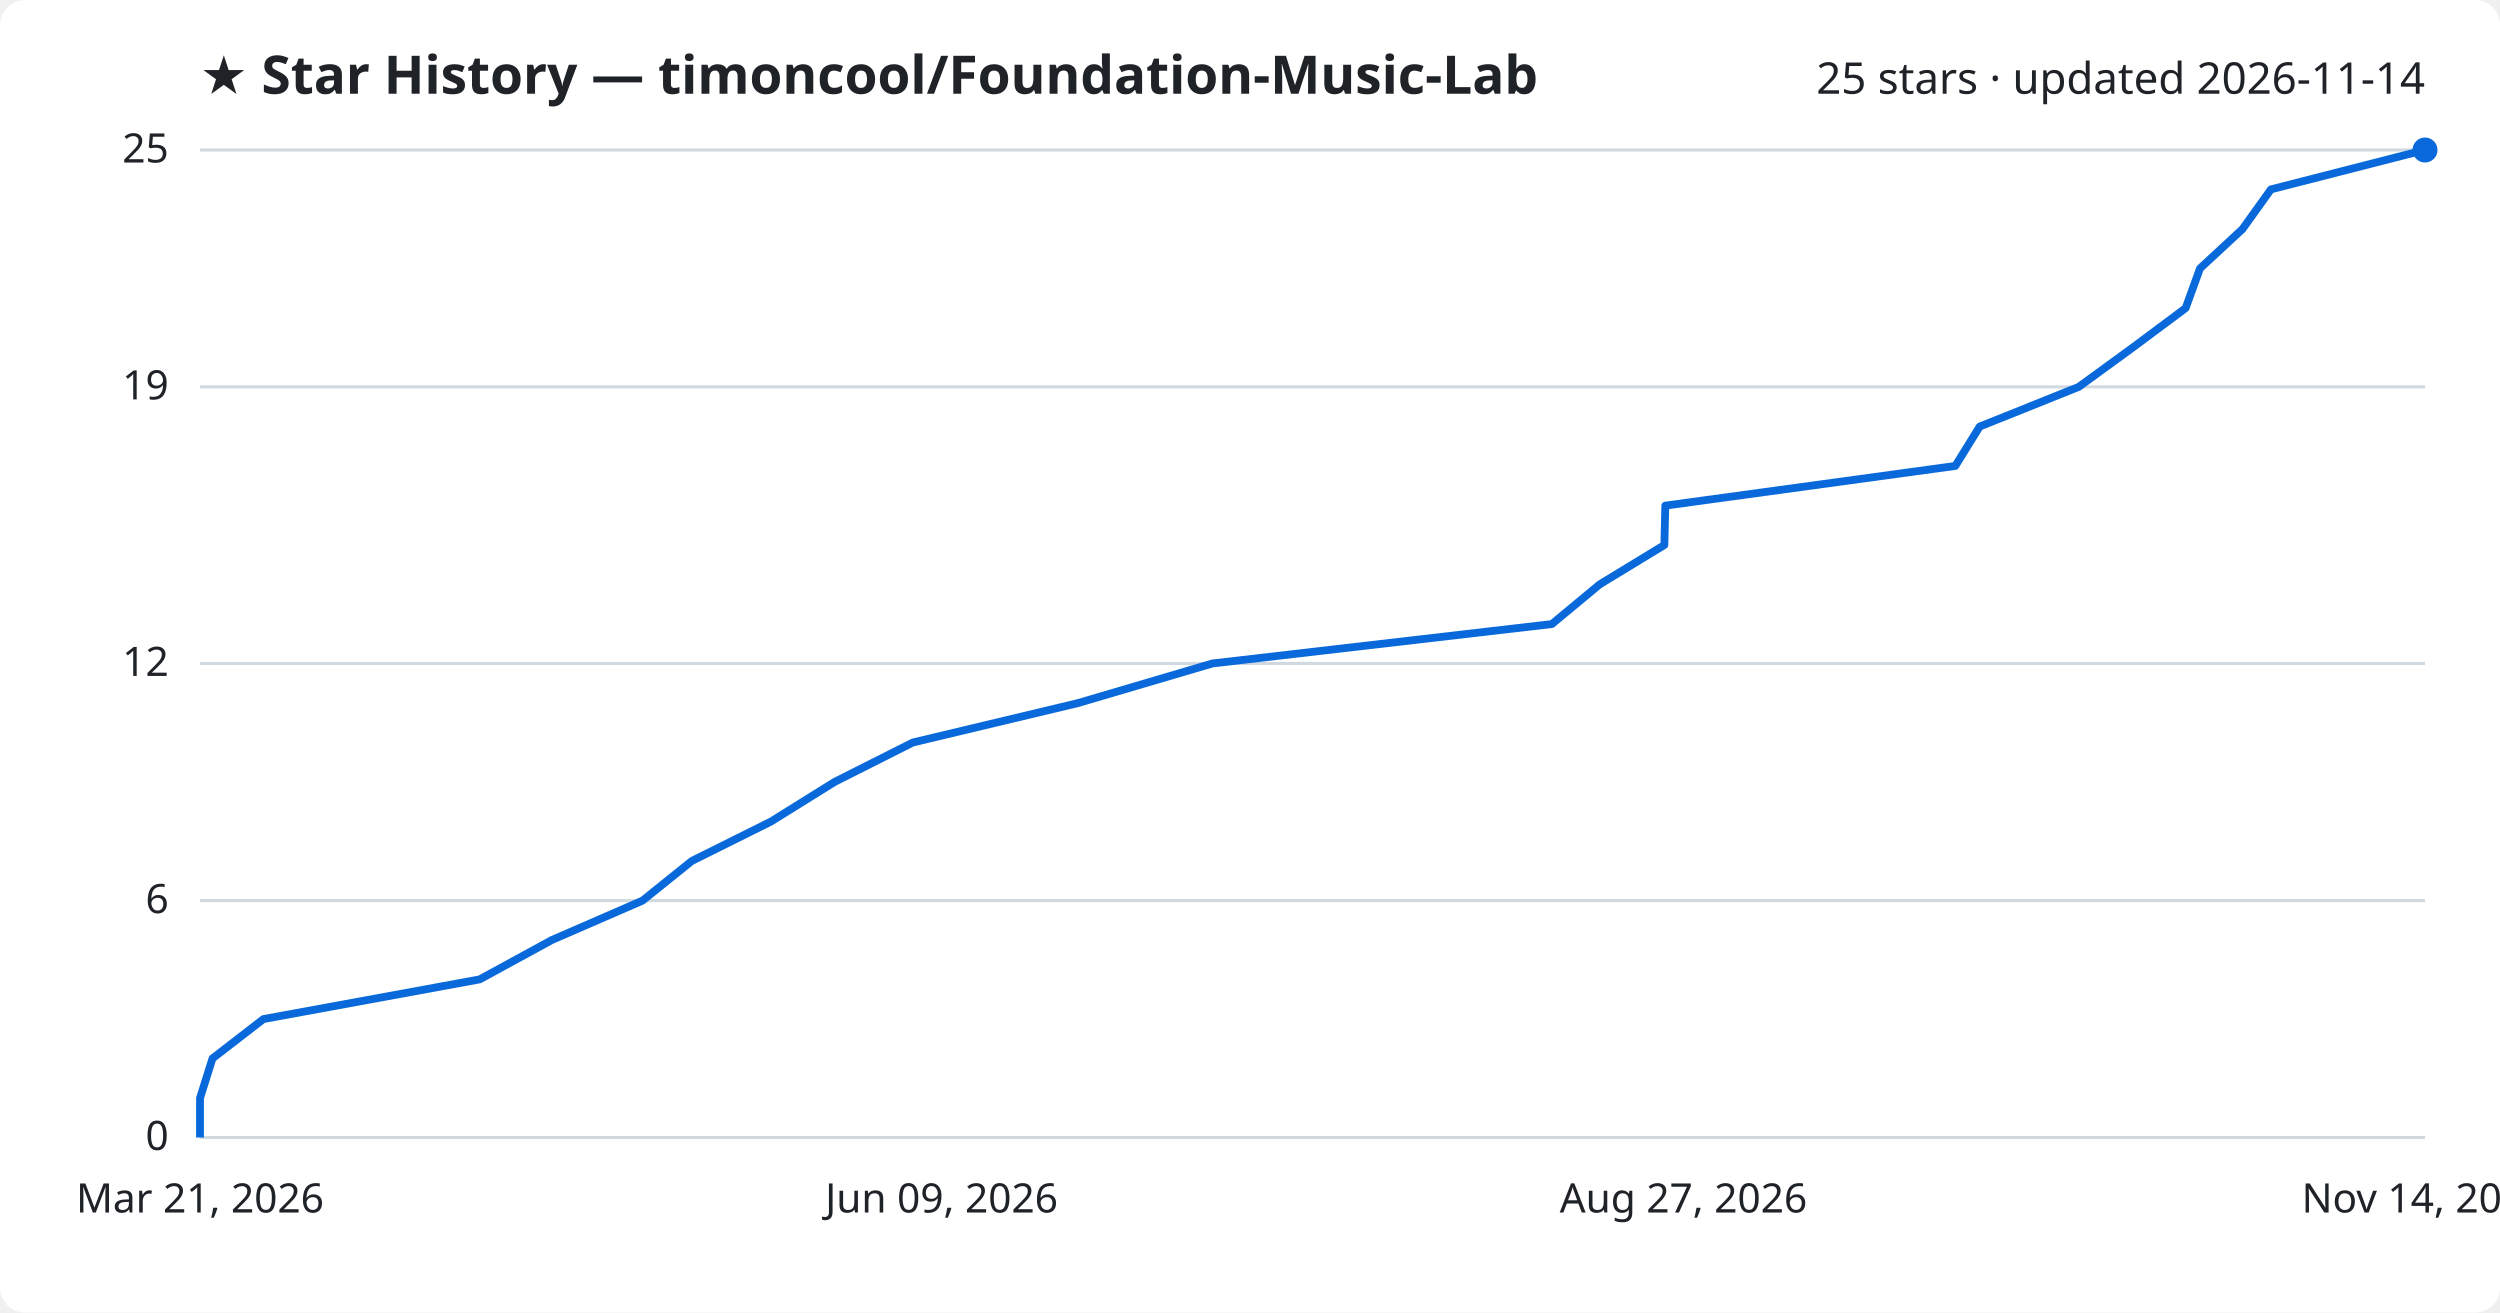
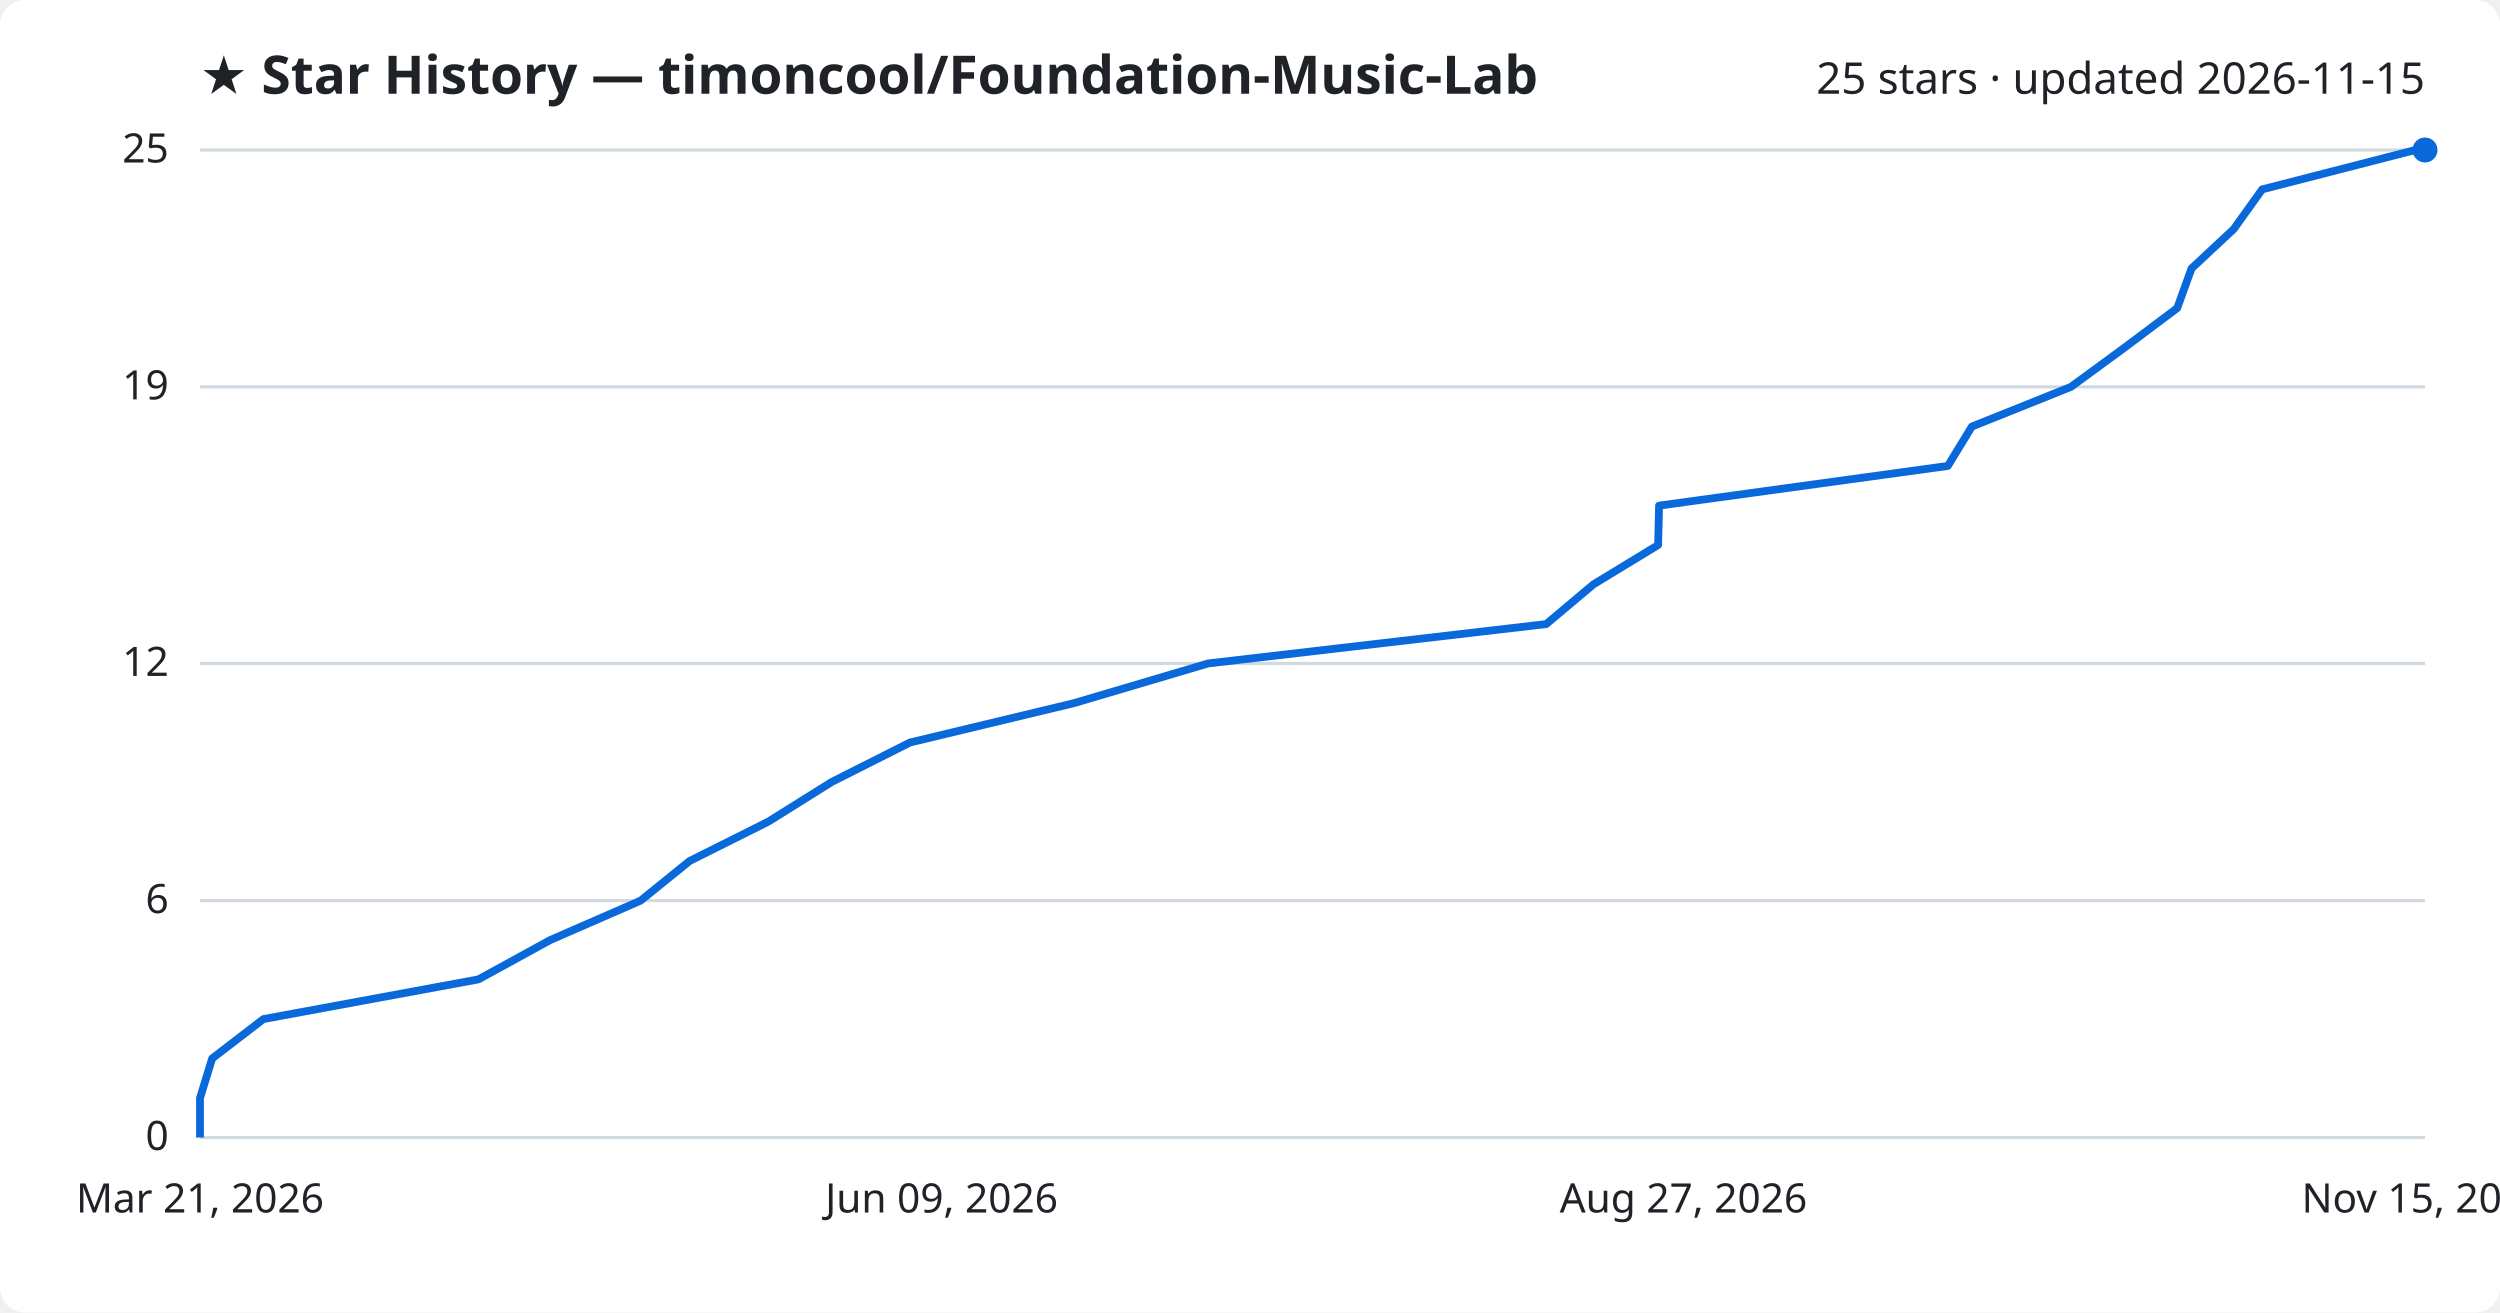
<svg xmlns="http://www.w3.org/2000/svg" viewBox="0 0 800 420" font-family="Segoe UI, sans-serif">
  <rect width="800" height="420" fill="#ffffff" rx="8" />
  <text x="64" y="30" fill="#1f2328" font-size="17" font-weight="700">★ Star History — timoncool/Foundation-Music-Lab</text>
-   <text x="776" y="30" fill="#1f2328" font-size="14" text-anchor="end">25 stars · updated 2026-11-14</text>
+   <text x="776" y="30" fill="#1f2328" font-size="14" text-anchor="end">25 stars · updated 2026-11-15</text>
  <line x1="64" y1="364.0" x2="776" y2="364.0" stroke="#d1d9e0" stroke-width="1" />
  <text x="54" y="368.0" fill="#1f2328" font-size="13" text-anchor="end">0</text>
  <line x1="64" y1="288.2" x2="776" y2="288.2" stroke="#d1d9e0" stroke-width="1" />
  <text x="54" y="292.2" fill="#1f2328" font-size="13" text-anchor="end">6</text>
  <line x1="64" y1="212.3" x2="776" y2="212.3" stroke="#d1d9e0" stroke-width="1" />
  <text x="54" y="216.3" fill="#1f2328" font-size="13" text-anchor="end">12</text>
  <line x1="64" y1="123.8" x2="776" y2="123.8" stroke="#d1d9e0" stroke-width="1" />
  <text x="54" y="127.8" fill="#1f2328" font-size="13" text-anchor="end">19</text>
  <line x1="64" y1="48.0" x2="776" y2="48.0" stroke="#d1d9e0" stroke-width="1" />
  <text x="54" y="52.0" fill="#1f2328" font-size="13" text-anchor="end">25</text>
-   <path d="M64.0,364.0 L64.0,351.4 L68.0,338.7 L84.3,326.1 L153.5,313.4 L176.6,300.8 L205.6,288.2 L221.4,275.5 L246.7,262.9 L267.1,250.2 L292.1,237.6 L344.9,225.0 L388.0,212.3 L496.6,199.7 L511.9,187.0 L532.6,174.4 L532.9,161.8 L625.7,149.1 L633.5,136.5 L665.2,123.8 L682.5,111.2 L699.4,98.6 L704.0,85.9 L717.6,73.3 L726.7,60.6 L775.9,48.0 L776.0,48.0" fill="none" stroke="#0969da" stroke-width="2.5" stroke-linejoin="round" />
+   <path d="M64.0,364.0 L64.0,351.4 L67.9,338.7 L84.3,326.1 L153.1,313.4 L176.1,300.8 L205.0,288.2 L220.7,275.5 L245.9,262.9 L266.2,250.2 L291.2,237.6 L343.7,225.0 L386.6,212.3 L494.8,199.7 L509.9,187.0 L530.6,174.4 L530.9,161.8 L623.3,149.1 L631.0,136.5 L662.7,123.8 L679.9,111.2 L696.7,98.6 L701.3,85.9 L714.8,73.3 L723.9,60.6 L772.9,48.0 L776.0,48.0" fill="none" stroke="#0969da" stroke-width="2.5" stroke-linejoin="round" />
  <circle cx="776.0" cy="48.0" r="4" fill="#0969da" />
  <text x="64.0" y="388" fill="#1f2328" font-size="13" text-anchor="middle">Mar 21, 2026</text>
  <text x="301.3" y="388" fill="#1f2328" font-size="13" text-anchor="middle">Jun 09, 2026</text>
  <text x="538.7" y="388" fill="#1f2328" font-size="13" text-anchor="middle">Aug 27, 2026</text>
-   <text x="776.0" y="388" fill="#1f2328" font-size="13" text-anchor="middle">Nov 14, 2026</text>
+   <text x="776.0" y="388" fill="#1f2328" font-size="13" text-anchor="middle">Nov 15, 2026</text>
</svg>
